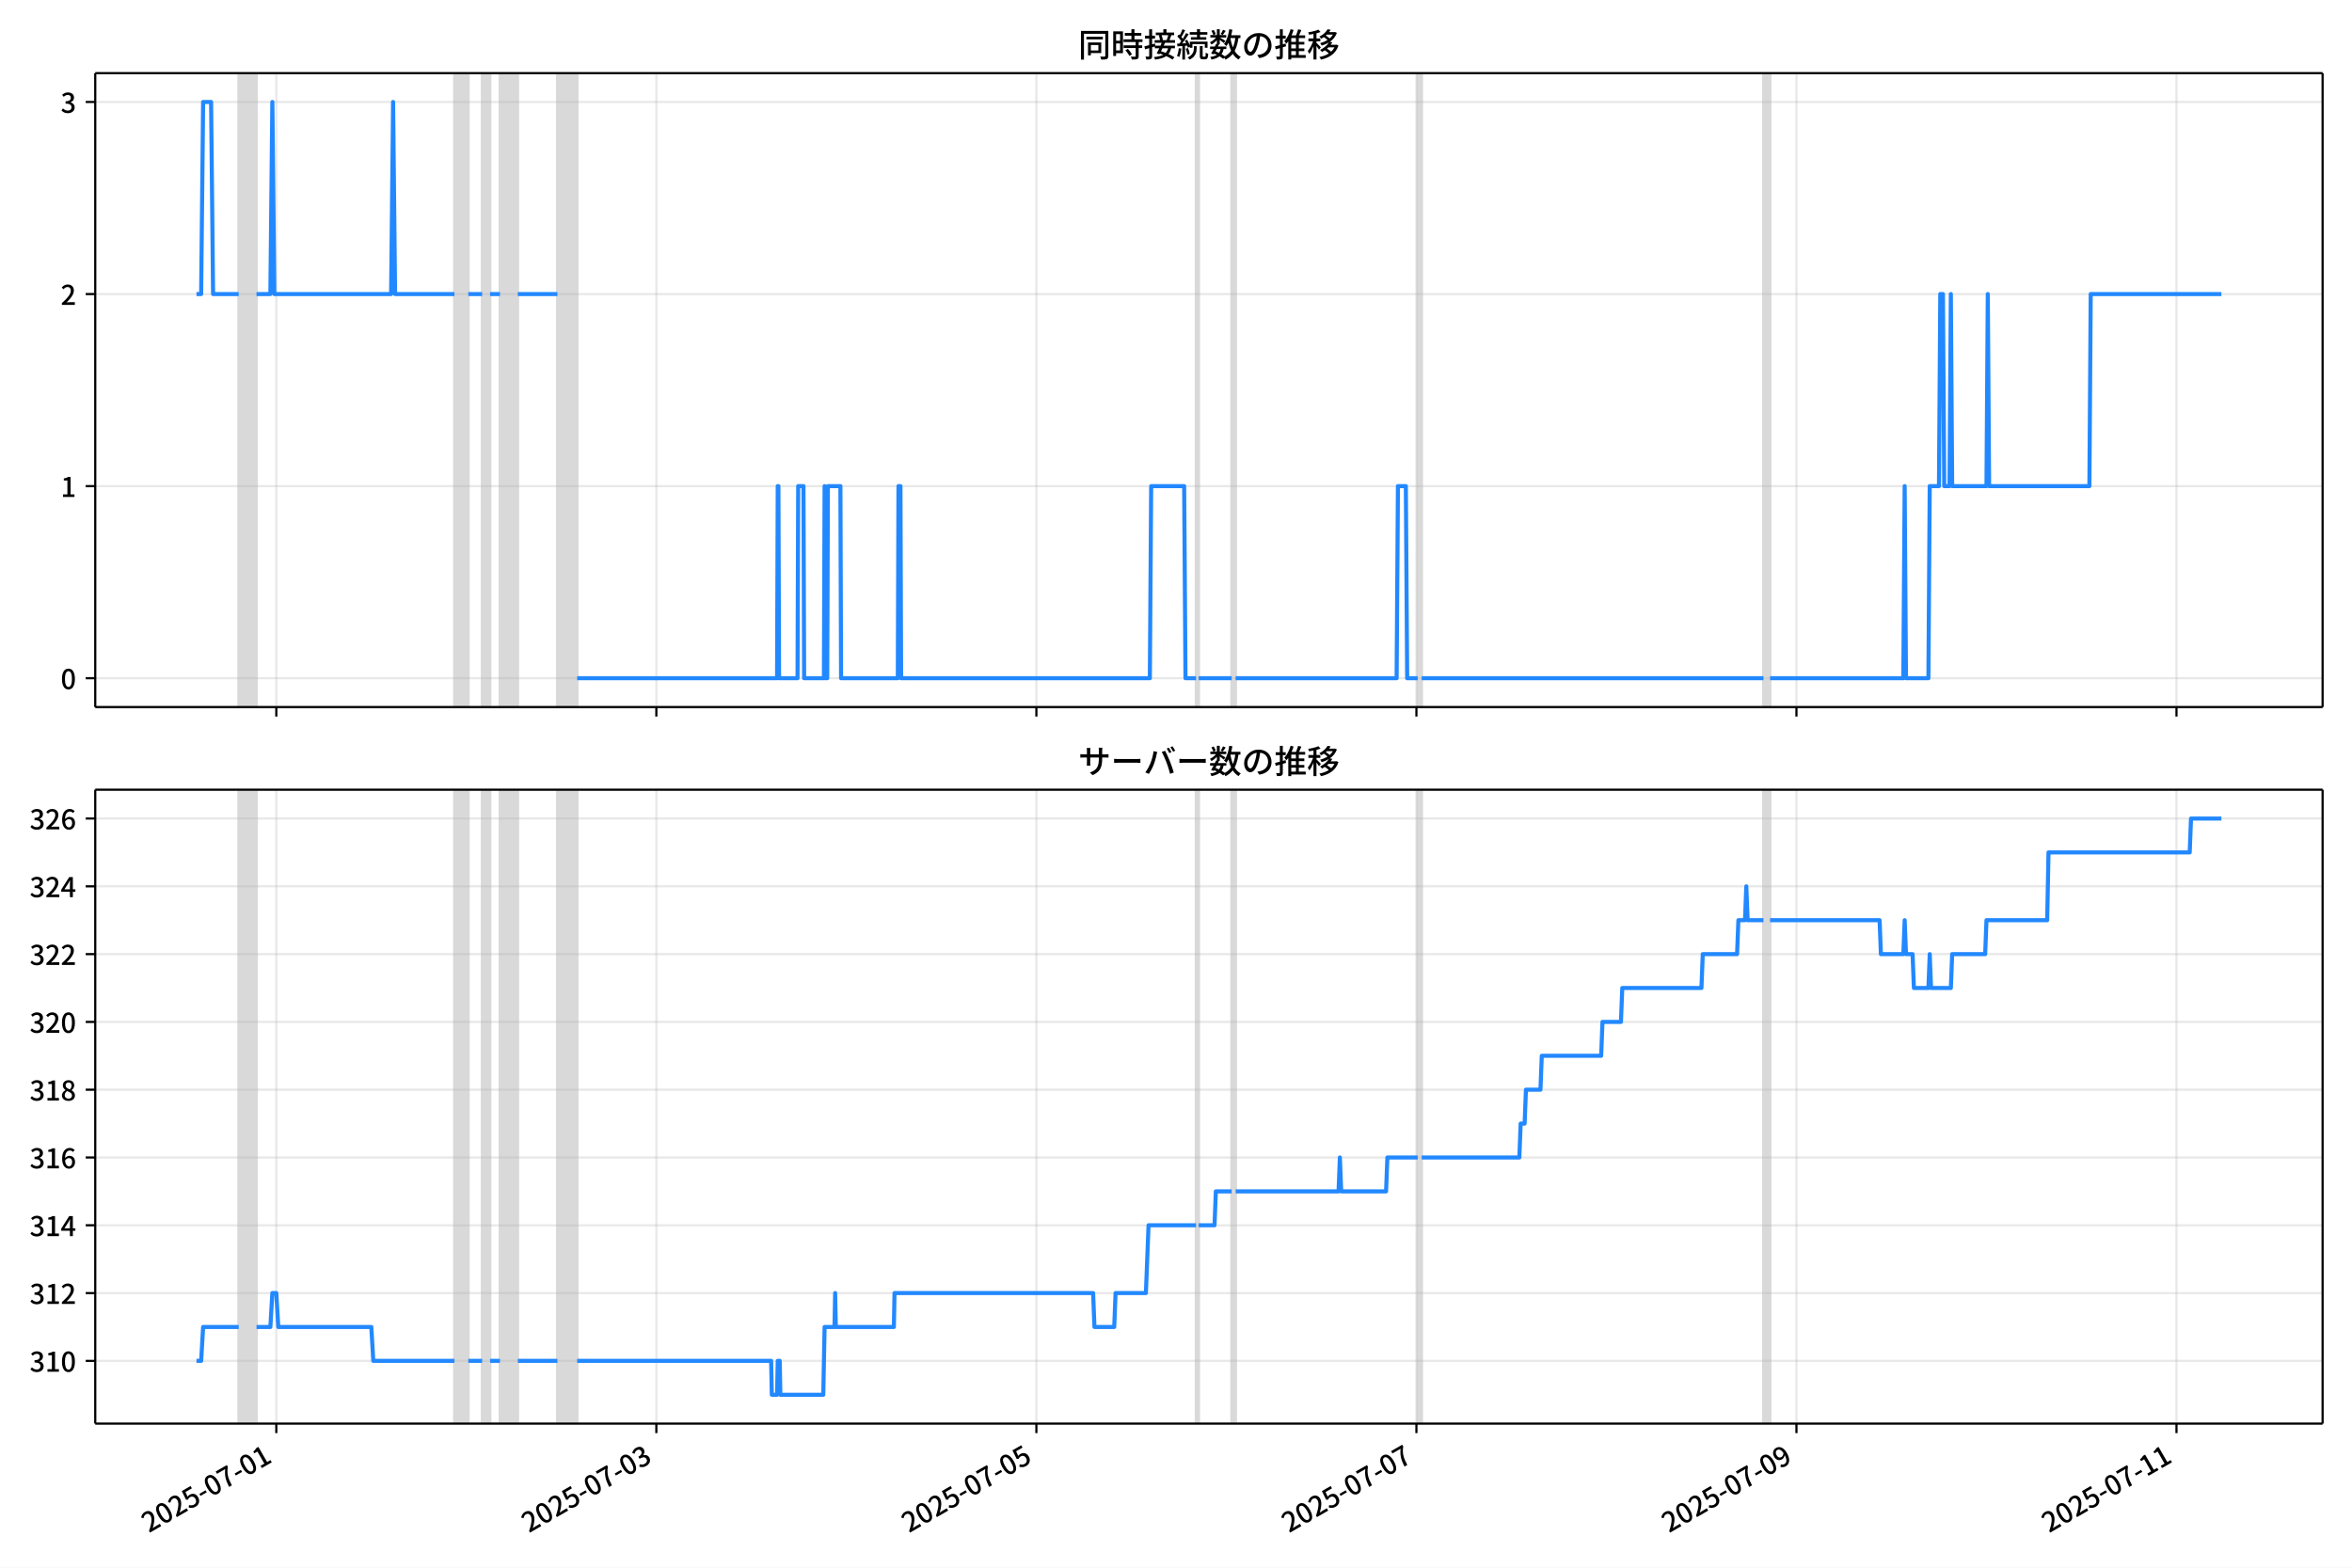
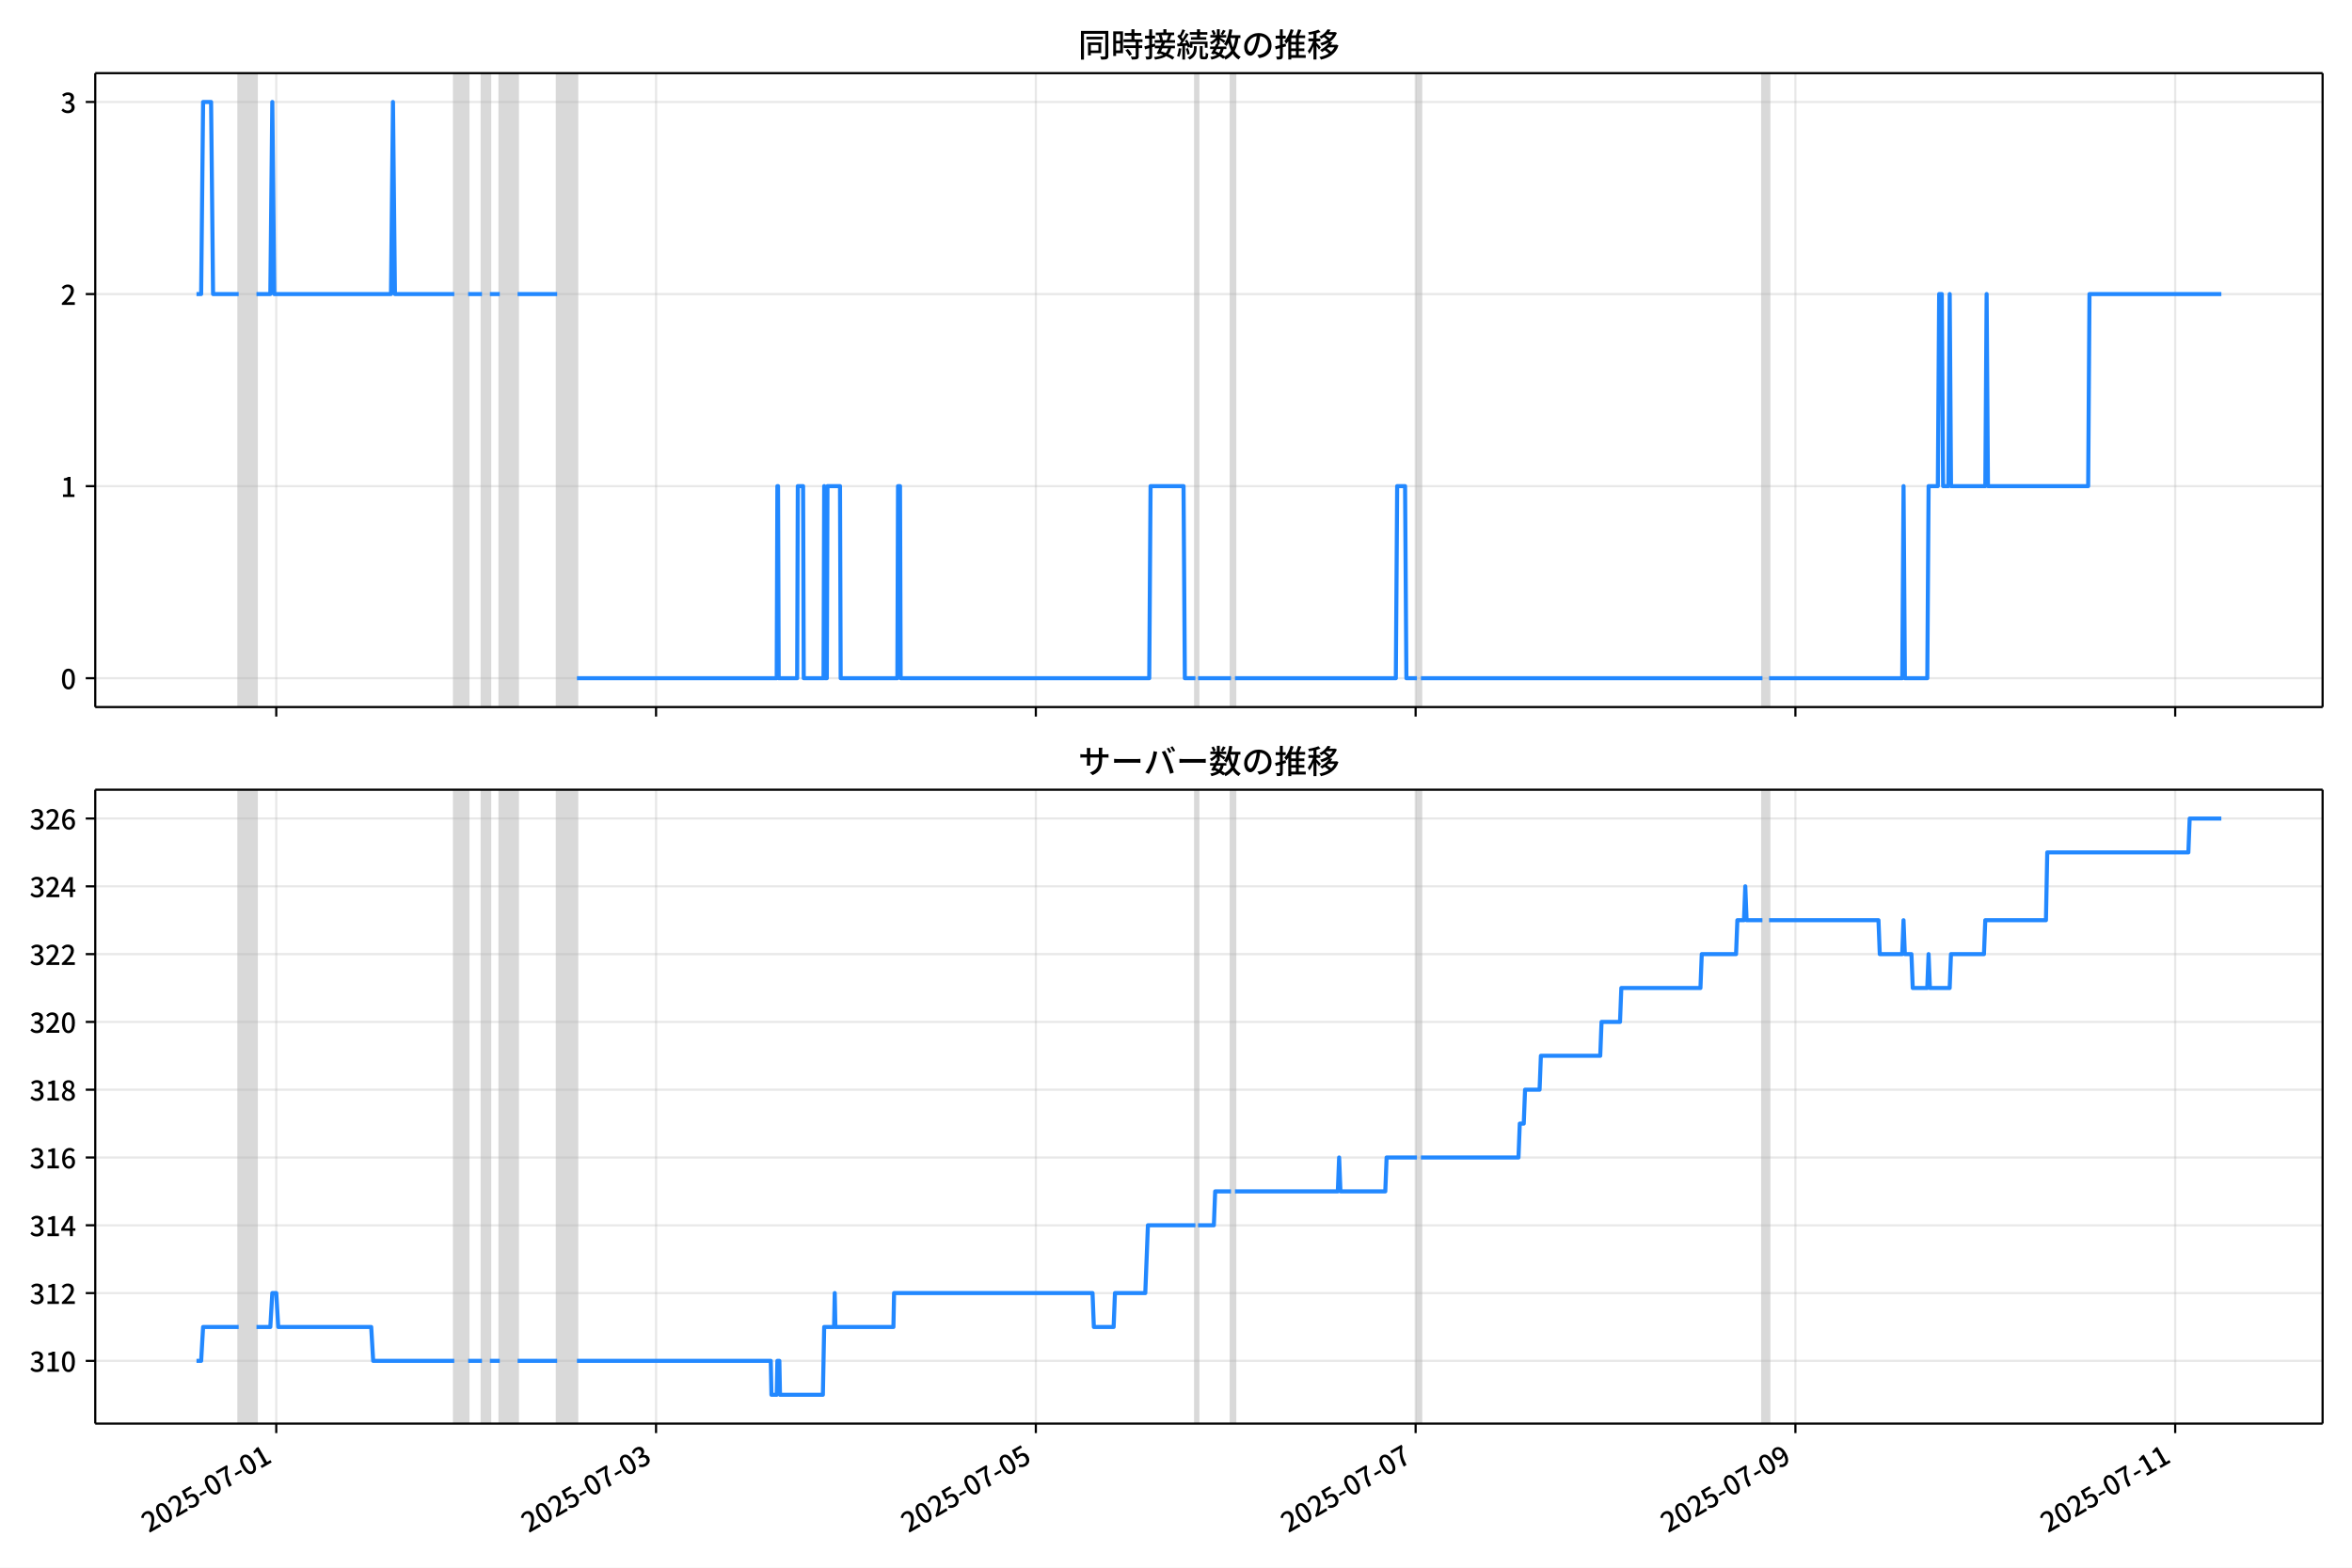
<svg xmlns="http://www.w3.org/2000/svg" xmlns:xlink="http://www.w3.org/1999/xlink" version="1.1" viewBox="0 0 864 576">
  <defs>
    <style type="text/css">*{stroke-linejoin: round; stroke-linecap: butt}</style>
  </defs>
  <g id="aa">
    <g id="ab">
      <path d="m0 576h864v-576h-864z" fill="#fff" />
    </g>
    <g id="ac">
      <g id="ad">
        <path d="m34.99 259.78h818.21v-232.9h-818.21z" fill="#fff" />
      </g>
      <g id="ae">
-         <path d="m87.686 259.78h6.544v-232.9h-6.544z" clip-path="url(#b)" fill="#808080" opacity=".3" stroke="#808080" />
+         <path d="m87.676 259.78h6.54v-232.9h-6.54z" clip-path="url(#b)" fill="#808080" opacity=".3" stroke="#808080" />
      </g>
      <g id="af">
-         <path d="m166.94 259.78h5.09v-232.9h-5.09z" clip-path="url(#b)" fill="#808080" opacity=".3" stroke="#808080" />
+         <path d="m166.88 259.78h5.087v-232.9h-5.087z" clip-path="url(#b)" fill="#808080" opacity=".3" stroke="#808080" />
      </g>
      <g id="ag">
-         <path d="m177.12 259.78h2.908v-232.9h-2.908z" clip-path="url(#b)" fill="#808080" opacity=".3" stroke="#808080" />
+         <path d="m177.05 259.78h2.907v-232.9h-2.907z" clip-path="url(#b)" fill="#808080" opacity=".3" stroke="#808080" />
      </g>
      <g id="ah">
-         <path d="m183.66 259.78h6.544v-232.9h-6.544z" clip-path="url(#b)" fill="#808080" opacity=".3" stroke="#808080" />
+         <path d="m183.59 259.78h6.54v-232.9h-6.54z" clip-path="url(#b)" fill="#808080" opacity=".3" stroke="#808080" />
      </g>
      <g id="ai">
-         <path d="m204.75 259.78h7.271v-232.9h-7.271z" clip-path="url(#b)" fill="#808080" opacity=".3" stroke="#808080" />
+         <path d="m204.66 259.78h7.266v-232.9h-7.266z" clip-path="url(#b)" fill="#808080" opacity=".3" stroke="#808080" />
      </g>
      <g id="aj">
-         <path d="m439.37 259.78h.969v-232.9h-.969z" clip-path="url(#b)" fill="#808080" opacity=".3" stroke="#808080" />
+         <path d="m439.13 259.78h.969v-232.9h-.969z" clip-path="url(#b)" fill="#808080" opacity=".3" stroke="#808080" />
      </g>
      <g id="ak">
-         <path d="m452.45 259.78h1.454v-232.9h-1.454z" clip-path="url(#b)" fill="#808080" opacity=".3" stroke="#808080" />
+         <path d="m452.21 259.78h1.453v-232.9h-1.453z" clip-path="url(#b)" fill="#808080" opacity=".3" stroke="#808080" />
      </g>
      <g id="al">
-         <path d="m520.8 259.78h1.454v-232.9h-1.454z" clip-path="url(#b)" fill="#808080" opacity=".3" stroke="#808080" />
+         <path d="m520.51 259.78h1.453v-232.9h-1.453z" clip-path="url(#b)" fill="#808080" opacity=".3" stroke="#808080" />
      </g>
      <g id="am">
-         <path d="m647.8 259.78h2.424v-232.9h-2.424z" clip-path="url(#b)" fill="#808080" opacity=".3" stroke="#808080" />
+         <path d="m647.43 259.78h2.422v-232.9h-2.422z" clip-path="url(#b)" fill="#808080" opacity=".3" stroke="#808080" />
      </g>
      <g id="an">
        <g id="ao">
          <g id="ap">
-             <path d="m101.5 259.78v-232.9" clip-path="url(#b)" fill="none" stroke="#b0b0b0" stroke-linecap="square" stroke-opacity=".3" stroke-width=".8" />
+             <path d="m101.48 259.78v-232.9" clip-path="url(#b)" fill="none" stroke="#b0b0b0" stroke-linecap="square" stroke-opacity=".3" stroke-width=".8" />
          </g>
          <g id="aq">
            <defs>
              <path id="f" d="m0 0v3.5" stroke="#000" stroke-width=".8" />
            </defs>
-             <use x="101.501" y="259.778" stroke="#000000" stroke-width=".8" xlink:href="#f" />
+             <use x="101.482" y="259.778" stroke="#000000" stroke-width=".8" xlink:href="#f" />
          </g>
        </g>
        <g id="ar">
          <g id="as">
-             <path d="m241.11 259.78v-232.9" clip-path="url(#b)" fill="none" stroke="#b0b0b0" stroke-linecap="square" stroke-opacity=".3" stroke-width=".8" />
+             <path d="m241 259.78v-232.9" clip-path="url(#b)" fill="none" stroke="#b0b0b0" stroke-linecap="square" stroke-opacity=".3" stroke-width=".8" />
          </g>
          <g id="at">
-             <use x="241.106" y="259.778" stroke="#000000" stroke-width=".8" xlink:href="#f" />
+             <use x="240.996" y="259.778" stroke="#000000" stroke-width=".8" xlink:href="#f" />
          </g>
        </g>
        <g id="au">
          <g id="av">
-             <path d="m380.71 259.78v-232.9" clip-path="url(#b)" fill="none" stroke="#b0b0b0" stroke-linecap="square" stroke-opacity=".3" stroke-width=".8" />
+             <path d="m380.51 259.78v-232.9" clip-path="url(#b)" fill="none" stroke="#b0b0b0" stroke-linecap="square" stroke-opacity=".3" stroke-width=".8" />
          </g>
          <g id="aw">
-             <use x="380.712" y="259.778" stroke="#000000" stroke-width=".8" xlink:href="#f" />
+             <use x="380.511" y="259.778" stroke="#000000" stroke-width=".8" xlink:href="#f" />
          </g>
        </g>
        <g id="ax">
          <g id="ay">
-             <path d="m520.32 259.78v-232.9" clip-path="url(#b)" fill="none" stroke="#b0b0b0" stroke-linecap="square" stroke-opacity=".3" stroke-width=".8" />
+             <path d="m520.02 259.78v-232.9" clip-path="url(#b)" fill="none" stroke="#b0b0b0" stroke-linecap="square" stroke-opacity=".3" stroke-width=".8" />
          </g>
          <g id="az">
-             <use x="520.317" y="259.778" stroke="#000000" stroke-width=".8" xlink:href="#f" />
+             <use x="520.025" y="259.778" stroke="#000000" stroke-width=".8" xlink:href="#f" />
          </g>
        </g>
        <g id="ba">
          <g id="bb">
-             <path d="m659.92 259.78v-232.9" clip-path="url(#b)" fill="none" stroke="#b0b0b0" stroke-linecap="square" stroke-opacity=".3" stroke-width=".8" />
+             <path d="m659.54 259.78v-232.9" clip-path="url(#b)" fill="none" stroke="#b0b0b0" stroke-linecap="square" stroke-opacity=".3" stroke-width=".8" />
          </g>
          <g id="bc">
-             <use x="659.922" y="259.778" stroke="#000000" stroke-width=".8" xlink:href="#f" />
+             <use x="659.539" y="259.778" stroke="#000000" stroke-width=".8" xlink:href="#f" />
          </g>
        </g>
        <g id="bd">
          <g id="be">
-             <path d="m799.53 259.78v-232.9" clip-path="url(#b)" fill="none" stroke="#b0b0b0" stroke-linecap="square" stroke-opacity=".3" stroke-width=".8" />
+             <path d="m799.05 259.78v-232.9" clip-path="url(#b)" fill="none" stroke="#b0b0b0" stroke-linecap="square" stroke-opacity=".3" stroke-width=".8" />
          </g>
          <g id="bf">
-             <use x="799.527" y="259.778" stroke="#000000" stroke-width=".8" xlink:href="#f" />
+             <use x="799.054" y="259.778" stroke="#000000" stroke-width=".8" xlink:href="#f" />
          </g>
        </g>
      </g>
      <g id="bg">
        <g id="bh">
          <g id="bi">
            <path d="m34.99 249.19h818.21" clip-path="url(#b)" fill="none" stroke="#b0b0b0" stroke-linecap="square" stroke-opacity=".3" stroke-width=".8" />
          </g>
          <g id="bj">
            <defs>
              <path id="e" d="m0 0h-3.5" stroke="#000" stroke-width=".8" />
            </defs>
            <use x="34.99" y="249.191" stroke="#000000" stroke-width=".8" xlink:href="#e" />
          </g>
          <g id="bk">
            <g transform="translate(22.29 253.18) scale(.1 -.1)">
              <defs>
                <path id="c" transform="scale(.015625)" d="m1830-90q-460 0-806 275-346 276-535 823-188 547-188 1366 0 820 188 1357 189 538 535 803 346 266 806 266 461 0 800-269 340-269 528-803 189-534 189-1354 0-819-189-1366-188-547-528-823-339-275-800-275zm0 589q237 0 422 185 186 186 288 599 103 413 103 1091 0 679-103 1082-102 403-288 582-185 180-422 180-236 0-422-180-186-179-292-582-105-403-105-1082 0-678 105-1091 106-413 292-599 186-185 422-185z" />
              </defs>
              <use xlink:href="#c" />
            </g>
          </g>
        </g>
        <g id="bl">
          <g id="bm">
            <path d="m34.99 178.62h818.21" clip-path="url(#b)" fill="none" stroke="#b0b0b0" stroke-linecap="square" stroke-opacity=".3" stroke-width=".8" />
          </g>
          <g id="bn">
            <use x="34.99" y="178.616" stroke="#000000" stroke-width=".8" xlink:href="#e" />
          </g>
          <g id="bo">
            <g transform="translate(22.29 182.6) scale(.1 -.1)">
              <defs>
                <path id="i" transform="scale(.015625)" d="m544 0v608h1037v3277h-845v467q333 58 579 147 247 90 451 218h557v-4109h915v-608h-2694z" />
              </defs>
              <use xlink:href="#i" />
            </g>
          </g>
        </g>
        <g id="bp">
          <g id="bq">
            <path d="m34.99 108.04h818.21" clip-path="url(#b)" fill="none" stroke="#b0b0b0" stroke-linecap="square" stroke-opacity=".3" stroke-width=".8" />
          </g>
          <g id="br">
            <use x="34.99" y="108.041" stroke="#000000" stroke-width=".8" xlink:href="#e" />
          </g>
          <g id="bs">
            <g transform="translate(22.29 112.03) scale(.1 -.1)">
              <defs>
                <path id="d" transform="scale(.015625)" d="m282 0v429q697 621 1164 1136 468 515 701 956 234 442 234 826 0 256-87 451-86 196-262 301-176 106-445 106-275 0-506-151-230-150-422-368l-416 410q301 333 637 518 336 186 803 186 429 0 749-176t496-493 176-745q0-455-224-919t-615-935q-390-470-889-950 186 20 394 36t374 16h1184v-634h-3046z" />
              </defs>
              <use xlink:href="#d" />
            </g>
          </g>
        </g>
        <g id="bt">
          <g id="bu">
            <path d="m34.99 37.466h818.21" clip-path="url(#b)" fill="none" stroke="#b0b0b0" stroke-linecap="square" stroke-opacity=".3" stroke-width=".8" />
          </g>
          <g id="bv">
            <use x="34.99" y="37.466" stroke="#000000" stroke-width=".8" xlink:href="#e" />
          </g>
          <g id="bw">
            <g transform="translate(22.29 41.451) scale(.1 -.1)">
              <defs>
                <path id="h" transform="scale(.015625)" d="m1715-90q-371 0-656 90t-503 240q-217 150-377 323l359 474q211-205 479-359 269-153 634-153 269 0 467 92 199 93 311 266t112 423q0 256-125 451t-429 300q-304 106-835 106v551q467 0 732 105 266 106 384 291 119 186 119 423 0 307-192 489-192 183-531 183-269 0-503-119-233-118-438-316l-384 460q282 256 614 413 333 157 737 157 422 0 748-144 327-144 512-413 186-269 186-659 0-403-221-685-221-281-592-422v-26q269-70 490-227t349-400 128-557q0-422-215-726-214-304-573-468-358-163-787-163z" />
              </defs>
              <use xlink:href="#h" />
            </g>
          </g>
        </g>
      </g>
      <g id="bx">
-         <path d="m72.181 108.04h1.707l.726-70.575h2.933l.729 70.575h9.41m6.544 0h5.09l.727-70.575.727 70.575h42.9l.727-70.575.727 70.575h21.813m5.09 0h5.09m2.908 0h3.636m6.544 0h14.542m7.271 141.15h73.438l.242-70.575h.242l.242 70.575h6.786l.242-70.575h1.939l.242 70.575h7.271l.242-70.575.242 70.575h.727l.242-70.575h4.605l.242 70.575h20.844l.242-70.575h.727l.242 70.575h91.374l.485-70.575h12.119l.485 70.575h3.878m.969 0h12.119m1.454 0h59.138l.485-70.575h2.908l.485 70.575h3.878m1.454 0h125.55m2.424 0h48.959l.485-70.575.485 70.575h8.241l.485-70.575h3.393l.485-70.575h.969l.485 70.575h1.939l.485-70.575.485 70.575h12.603l.485-70.575.485 70.575h36.84l.485-70.575h47.989v0" clip-path="url(#b)" fill="none" stroke="#28f" stroke-linecap="square" stroke-width="1.5" />
+         <path d="m72.181 108.04h1.706l.725-70.575h2.931l.728 70.575h9.404m6.54 0h5.087l.727-70.575.727 70.575h42.872l.727-70.575.727 70.575h21.799m5.087 0h5.087m2.907 0h3.633m6.54 0h14.533m7.266 141.15h73.39l.242-70.575h.242l.242 70.575h6.782l.242-70.575h1.938l.242 70.575h7.266l.242-70.575.242 70.575h.727l.242-70.575h4.602l.242 70.575h20.83l.242-70.575h.727l.242 70.575h91.314l.484-70.575h12.111l.484 70.575h3.875m.969 0h12.111m1.453 0h59.1l.484-70.575h2.907l.484 70.575h3.875m1.453 0h125.47m2.422 0h48.927l.484-70.575.484 70.575h8.235l.484-70.575h3.391l.484-70.575h.969l.484 70.575h1.938l.484-70.575.484 70.575h12.595l.484-70.575.484 70.575h36.816l.484-70.575h48.442v0" clip-path="url(#b)" fill="none" stroke="#28f" stroke-linecap="square" stroke-width="1.5" />
      </g>
      <g id="by">
        <path d="m34.99 259.78v-232.9" fill="none" stroke="#000" stroke-linecap="square" stroke-width=".8" />
      </g>
      <g id="bz">
        <path d="m853.2 259.78v-232.9" fill="none" stroke="#000" stroke-linecap="square" stroke-width=".8" />
      </g>
      <g id="ca">
        <path d="m34.99 259.78h818.21" fill="none" stroke="#000" stroke-linecap="square" stroke-width=".8" />
      </g>
      <g id="cb">
        <path d="m34.99 26.88h818.21" fill="none" stroke="#000" stroke-linecap="square" stroke-width=".8" />
      </g>
      <g id="cc">
        <g transform="translate(396.1 20.88) scale(.12 -.12)">
          <defs>
            <path id="v" transform="scale(.015625)" d="m1587 3936h3232v-518h-3232v518zm320-1114h557v-2534h-557v2534zm301 0h2291v-2086h-2291v512h1734v1069h-1734v505zm-1683 2260h5113v-570h-4524v-5056h-589v5626zm4768 0h595v-4896q0-250-67-397t-227-218q-160-77-426-96t-675-19q-13 83-45 192t-77 218q-45 108-89 185 281-13 527-13 247 0 330 0 83 7 118 42 36 35 36 112v4890z" />
            <path id="t" transform="scale(.015625)" d="m2714 4672h3238v-525h-3238v525zm-244-1235h3712v-538h-3712v538zm20-1184h3635v-531h-3635v531zm1523 3155h595v-2310h-595v2310zm832-2451h589v-2823q0-230-61-364-61-135-227-199-167-70-423-86t-633-16q-20 121-78 285-57 163-121 284 275-6 509-9t310-3q77 6 106 28 29 23 29 93v2810zm-2023-1677 487 282q153-160 313-352t294-381q135-189 206-343l-519-313q-64 153-189 348-124 196-278 394-154 199-314 365zm-2086 3718h1619v-4281h-1619v544h1056v3187h-1056v550zm32-1843h1293v-537h-1293v537zm-320 1843h563v-4832h-563v4832z" />
            <path id="u" transform="scale(.015625)" d="m3866 5408h614v-870h-614v870zm-1479-653h3597v-518h-3597v518zm-230-1485h4e3v-518h-4e3v518zm825 922 519 102q64-160 121-342 58-182 96-352 39-170 45-304l-544-128q-6 134-42 313-35 180-83 365-48 186-112 346zm1856 109 589-71q-96-275-202-557-105-281-195-486l-518 77q58 147 122 329 64 183 118 372t86 336zm-2643-2106h3943v-518h-3943v518zm1408 685 602-115q-167-371-362-784t-390-797-362-685l-525 179q160 288 346 666t368 784 323 752zm-659-2157 358 403q352-102 733-240 381-137 752-304 371-166 697-336 327-169 558-329l-384-461q-218 160-532 336-313 176-685 345-371 170-755 323-384 154-742 263zm1894 1114 583-71q-122-550-353-944-230-393-604-662t-922-435q-547-167-1296-269-25 128-93 269-67 141-137 230 678 64 1168 192t819 349q330 221 531 550 202 330 304 791zm-4684 217q396 90 953 240 557 151 1120 311l77-544q-525-154-1053-311-528-156-963-284l-134 588zm121 2093h1965v-563h-1965v563zm819 1248h576v-5229q0-236-51-374t-192-208q-141-77-355-99-214-23-541-16-13 115-64 288t-109 294q205-6 381-6t234 0q64 0 92 28 29 29 29 93v5229z" />
            <path id="s" transform="scale(.015625)" d="m4058 5408h595v-1798h-595v1798zm-1415-563h3443v-499h-3443v499zm231-992h3008v-499h-3008v499zm-224-877h3475v-1203h-531v729h-2432v-729h-512v1203zm1964-877h551v-1881q0-122 22-157 23-35 106-35 25 0 92 0 68 0 135 0t99 0q51 0 83 54t45 224 19 515q90-70 234-131t259-93q-19-429-83-662-64-234-183-326-118-93-316-93-39 0-103 0t-134 0-138 0q-67 0-99 0-237 0-365 64t-176 218q-48 153-48 422v1881zm-1164-6h550v-455q0-243-48-528-48-284-186-579-137-294-409-572-272-279-727-503-70 90-192 208-121 118-230 195 416 205 665 438 250 234 371 474 122 240 164 467 42 228 42 413v442zm-2240 3309 524-192q-121-244-259-503-137-259-275-496t-259-416l-410 173q122 186 246 438 125 253 240 515 116 263 193 481zm716-743 500-230q-224-359-496-756-272-396-548-764-275-368-518-650l-358 205q179 211 377 483 199 272 387 569 189 298 358 592 170 295 298 551zm-1721-665 307 403q166-154 339-340 173-185 320-364t224-327l-326-460q-77 160-218 348-141 189-314 384-172 196-332 356zm1485-832 435 179q128-211 249-458 122-246 215-474 93-227 137-412l-473-211q-32 185-119 422-86 237-201 486-115 250-243 468zm-1530-583q422 26 998 54 576 29 1184 68l7-499q-570-45-1127-84-556-38-992-70l-70 531zm1702-992 436 135q121-276 214-596t118-556l-454-148q-26 237-112 563-86 327-202 602zm-1363 109 499-83q-57-455-163-897-105-441-253-748-51 32-134 73-83 42-170 83-86 42-144 62 148 294 234 697t131 813zm691 627h525v-2861h-525v2861z" />
            <path id="m" transform="scale(.015625)" d="m224 2022h3187v-499h-3187v499zm51 2247h3111v-487h-3111v487zm1127-1735 563-121q-154-320-333-672t-352-679q-173-326-326-582l-532 173q148 243 324 566t345 669q170 346 311 646zm934-832 563-64q-89-480-262-838t-461-614-701-432-976-298q-25 128-99 269t-157 237q659 102 1085 303 426 202 666 554t342 883zm422 3597 519-211q-147-218-298-436-150-217-278-377l-403 186q121 173 252 413 132 240 208 425zm-1203 109h563v-2957h-563v2957zm-1075-320 448 186q134-192 246-420 112-227 157-393l-467-211q-38 172-147 406t-237 432zm1094-1050 397-236q-160-263-400-529-240-265-519-489-278-224-553-378-51 103-141 237-89 135-179 218 269 109 534 294 266 186 493 416 228 231 368 467zm487-204q83-45 246-145 163-99 352-211t346-211 221-150l-327-423q-83 77-230 198-147 122-317 253-170 132-327 250-156 119-259 189l295 250zm1798 396h2311v-556h-2311v556zm115 1178 615-90q-103-640-263-1235t-384-1101q-224-505-512-889-44 57-134 134t-186 157-166 125q275 339 473 796 199 458 340 995 141 538 217 1108zm1223-1510 614-58q-147-1101-445-1940-297-838-813-1443-515-604-1321-1014-26 71-90 177-64 105-134 208-70 102-128 159 742 346 1212 880 471 535 730 1290 260 755 375 1741zm-1005-135q134-851 387-1597 253-745 659-1305 407-560 1002-874-70-57-154-150-83-93-154-189-70-96-121-179-633 371-1056 988-422 618-688 1434-265 816-425 1783l550 89zm-3309-3065 327 416q377-148 754-330 378-182 701-378 324-195 548-368l-416-435q-211 179-519 378-307 198-666 383-358 186-729 334z" />
            <path id="r" transform="scale(.015625)" d="m3686 4378q-64-493-163-1041-99-547-265-1084-192-653-432-1104t-522-688-595-237q-320 0-596 221-275 221-448 621-172 400-172 931 0 537 220 1017 221 480 611 851 391 372 909 583 519 211 1121 211 576 0 1040-186 464-185 793-515 330-329 502-771 173-441 173-941 0-672-278-1194-278-521-816-851-538-329-1318-444l-378 601q166 20 307 42t263 48q307 70 585 217 279 148 496 375 218 227 342 534 125 308 125 692t-122 713q-121 330-358 573-236 243-582 380-346 138-781 138-525 0-935-186-409-185-694-489-284-304-432-656-147-352-147-678 0-365 89-605 90-240 224-355 135-115 276-115t288 144 297 457q151 314 298 800 147 461 246 982 100 522 145 1021l684-12z" />
            <path id="n" transform="scale(.015625)" d="m2995 2925h2893v-519h-2893v519zm0-1280h2893v-519h-2893v519zm-64-1299h3232v-557h-3232v557zm1312 3577h563v-3763h-563v3763zm429 1466 634-141q-154-390-340-794-185-403-339-684l-512 140q103 199 208 458 106 259 195 528 90 269 154 493zm-1472 25 582-147q-153-518-371-1018-217-499-483-931t-573-758q-38 64-109 160-70 96-147 198-77 103-141 160 416 416 733 1034t509 1302zm128-1203h2720v-537h-2720v-4205h-582v4422l313 320h269zm-3174-2157q396 90 953 240 557 151 1120 311l77-544q-525-154-1053-311-528-156-963-284l-134 588zm121 2093h1965v-563h-1965v563zm819 1248h576v-5229q0-236-51-374t-192-208q-141-77-355-99-214-23-541-16-13 115-64 288t-109 294q205-6 381-6t234 0q64 0 92 28 29 29 29 93v5229z" />
            <path id="l" transform="scale(.015625)" d="m4051 5402 595-109q-281-493-729-941t-1107-806q-39 64-106 144t-141 153q-73 74-137 119 608 288 1011 678t614 762zm-77-557h1511v-493h-1863l352 493zm1293 0h109l109 25 384-179q-192-505-496-905t-695-701q-390-301-845-519-454-217-947-358-44 109-137 253t-176 227q448 109 867 294 419 186 777 445 359 259 631 592t419 730v96zm-1990-954 377 307q167-96 336-218 170-121 320-249 151-128 247-237l-397-332q-90 108-237 236t-317 259q-169 132-329 234zm1107-934 595-109q-307-538-803-1031-496-492-1232-876-38 64-102 144t-138 156q-74 77-138 116 455 217 807 483t604 554q253 288 407 563zm-90-589h1460v-506h-1818l358 506zm1268 0h121l109 26 384-167q-192-614-531-1075t-787-794q-448-332-983-553-534-221-1129-355-45 115-132 269-86 153-176 249 551 96 1043 285 493 189 903 473 410 285 714 669t464 883v90zm-2132-1056 410 339q186-102 384-237 198-134 371-275t282-269l-435-371q-103 128-270 272-166 144-361 288t-381 253zm-2150 3533h589v-5376h-589v5376zm-992-1242h2336v-569h-2336v569zm1024-224 365-160q-96-339-231-707-134-368-291-727-157-358-336-672-179-313-365-537-44 128-134 291t-160 272q173 192 339 457 167 266 323 570 157 304 282 618t208 595zm941 1946 416-467q-314-122-695-221-380-99-784-173-403-74-780-131-20 102-71 236-51 135-102 231 358 58 732 138 375 80 711 179t573 208zm-397-2579q58-45 179-170 122-125 266-266 144-140 259-265t160-183l-352-473q-58 102-157 255-99 154-218 317-118 164-227 311-108 147-185 237l275 237z" />
          </defs>
          <use xlink:href="#v" />
          <use transform="translate(100)" xlink:href="#t" />
          <use transform="translate(200)" xlink:href="#u" />
          <use transform="translate(300)" xlink:href="#s" />
          <use transform="translate(400)" xlink:href="#m" />
          <use transform="translate(500)" xlink:href="#r" />
          <use transform="translate(600)" xlink:href="#n" />
          <use transform="translate(700)" xlink:href="#l" />
        </g>
      </g>
    </g>
    <g id="cd">
      <g id="ce">
        <path d="m34.99 523.06h818.21v-232.9h-818.21z" fill="#fff" />
      </g>
      <g id="cf">
-         <path d="m87.686 523.06h6.544v-232.9h-6.544z" clip-path="url(#a)" fill="#808080" opacity=".3" stroke="#808080" />
+         <path d="m87.676 523.06h6.54v-232.9h-6.54z" clip-path="url(#a)" fill="#808080" opacity=".3" stroke="#808080" />
      </g>
      <g id="cg">
-         <path d="m166.94 523.06h5.09v-232.9h-5.09z" clip-path="url(#a)" fill="#808080" opacity=".3" stroke="#808080" />
+         <path d="m166.88 523.06h5.087v-232.9h-5.087z" clip-path="url(#a)" fill="#808080" opacity=".3" stroke="#808080" />
      </g>
      <g id="ch">
-         <path d="m177.12 523.06h2.908v-232.9h-2.908z" clip-path="url(#a)" fill="#808080" opacity=".3" stroke="#808080" />
+         <path d="m177.05 523.06h2.907v-232.9h-2.907z" clip-path="url(#a)" fill="#808080" opacity=".3" stroke="#808080" />
      </g>
      <g id="ci">
-         <path d="m183.66 523.06h6.544v-232.9h-6.544z" clip-path="url(#a)" fill="#808080" opacity=".3" stroke="#808080" />
+         <path d="m183.59 523.06h6.54v-232.9h-6.54z" clip-path="url(#a)" fill="#808080" opacity=".3" stroke="#808080" />
      </g>
      <g id="cj">
-         <path d="m204.75 523.06h7.271v-232.9h-7.271z" clip-path="url(#a)" fill="#808080" opacity=".3" stroke="#808080" />
+         <path d="m204.66 523.06h7.266v-232.9h-7.266z" clip-path="url(#a)" fill="#808080" opacity=".3" stroke="#808080" />
      </g>
      <g id="ck">
-         <path d="m439.37 523.06h.969v-232.9h-.969z" clip-path="url(#a)" fill="#808080" opacity=".3" stroke="#808080" />
+         <path d="m439.13 523.06h.969v-232.9h-.969z" clip-path="url(#a)" fill="#808080" opacity=".3" stroke="#808080" />
      </g>
      <g id="cl">
-         <path d="m452.45 523.06h1.454v-232.9h-1.454z" clip-path="url(#a)" fill="#808080" opacity=".3" stroke="#808080" />
+         <path d="m452.21 523.06h1.453v-232.9h-1.453z" clip-path="url(#a)" fill="#808080" opacity=".3" stroke="#808080" />
      </g>
      <g id="cm">
-         <path d="m520.8 523.06h1.454v-232.9h-1.454z" clip-path="url(#a)" fill="#808080" opacity=".3" stroke="#808080" />
+         <path d="m520.51 523.06h1.453v-232.9h-1.453z" clip-path="url(#a)" fill="#808080" opacity=".3" stroke="#808080" />
      </g>
      <g id="cn">
-         <path d="m647.8 523.06h2.424v-232.9h-2.424z" clip-path="url(#a)" fill="#808080" opacity=".3" stroke="#808080" />
+         <path d="m647.43 523.06h2.422v-232.9h-2.422z" clip-path="url(#a)" fill="#808080" opacity=".3" stroke="#808080" />
      </g>
      <g id="co">
        <g id="cp">
          <g id="cq">
-             <path d="m101.5 523.06v-232.9" clip-path="url(#a)" fill="none" stroke="#b0b0b0" stroke-linecap="square" stroke-opacity=".3" stroke-width=".8" />
+             <path d="m101.48 523.06v-232.9" clip-path="url(#a)" fill="none" stroke="#b0b0b0" stroke-linecap="square" stroke-opacity=".3" stroke-width=".8" />
          </g>
          <g id="cr">
-             <use x="101.501" y="523.055" stroke="#000000" stroke-width=".8" xlink:href="#f" />
+             <use x="101.482" y="523.055" stroke="#000000" stroke-width=".8" xlink:href="#f" />
          </g>
          <g id="cs">
-             <g transform="translate(54.711 563.33) rotate(-30) scale(.1 -.1)">
+             <g transform="translate(54.692 563.33) rotate(-30) scale(.1 -.1)">
              <defs>
                <path id="k" transform="scale(.015625)" d="m1715-90q-365 0-653 90t-506 237q-217 147-383 307l352 480q134-134 294-246t361-183q202-70 452-70 262 0 473 118 212 119 333 346 122 227 122 541 0 460-247 716-246 256-649 256-224 0-384-64t-365-198l-365 237 141 2240h2387v-627h-1747l-109-1204q154 77 307 118 154 42 340 42 397 0 723-160t518-490q192-329 192-847 0-519-224-887t-586-560q-361-192-777-192z" />
                <path id="g" transform="scale(.015625)" d="m301 1536v544h1689v-544h-1689z" />
                <path id="j" transform="scale(.015625)" d="m1235 0q32 646 109 1187t224 1024 384 941 576 938h-2208v627h3027v-455q-409-512-665-989-256-476-397-969t-205-1053-90-1251h-755z" />
              </defs>
              <use xlink:href="#d" />
              <use transform="translate(57)" xlink:href="#c" />
              <use transform="translate(114)" xlink:href="#d" />
              <use transform="translate(171)" xlink:href="#k" />
              <use transform="translate(228)" xlink:href="#g" />
              <use transform="translate(263.7)" xlink:href="#c" />
              <use transform="translate(320.7)" xlink:href="#j" />
              <use transform="translate(377.7)" xlink:href="#g" />
              <use transform="translate(413.4)" xlink:href="#c" />
              <use transform="translate(470.4)" xlink:href="#i" />
            </g>
          </g>
        </g>
        <g id="ct">
          <g id="cu">
-             <path d="m241.11 523.06v-232.9" clip-path="url(#a)" fill="none" stroke="#b0b0b0" stroke-linecap="square" stroke-opacity=".3" stroke-width=".8" />
+             <path d="m241 523.06v-232.9" clip-path="url(#a)" fill="none" stroke="#b0b0b0" stroke-linecap="square" stroke-opacity=".3" stroke-width=".8" />
          </g>
          <g id="cv">
-             <use x="241.106" y="523.055" stroke="#000000" stroke-width=".8" xlink:href="#f" />
+             <use x="240.996" y="523.055" stroke="#000000" stroke-width=".8" xlink:href="#f" />
          </g>
          <g id="cw">
-             <g transform="translate(194.32 563.33) rotate(-30) scale(.1 -.1)">
+             <g transform="translate(194.21 563.33) rotate(-30) scale(.1 -.1)">
              <use xlink:href="#d" />
              <use transform="translate(57)" xlink:href="#c" />
              <use transform="translate(114)" xlink:href="#d" />
              <use transform="translate(171)" xlink:href="#k" />
              <use transform="translate(228)" xlink:href="#g" />
              <use transform="translate(263.7)" xlink:href="#c" />
              <use transform="translate(320.7)" xlink:href="#j" />
              <use transform="translate(377.7)" xlink:href="#g" />
              <use transform="translate(413.4)" xlink:href="#c" />
              <use transform="translate(470.4)" xlink:href="#h" />
            </g>
          </g>
        </g>
        <g id="cx">
          <g id="cy">
-             <path d="m380.71 523.06v-232.9" clip-path="url(#a)" fill="none" stroke="#b0b0b0" stroke-linecap="square" stroke-opacity=".3" stroke-width=".8" />
+             <path d="m380.51 523.06v-232.9" clip-path="url(#a)" fill="none" stroke="#b0b0b0" stroke-linecap="square" stroke-opacity=".3" stroke-width=".8" />
          </g>
          <g id="cz">
-             <use x="380.712" y="523.055" stroke="#000000" stroke-width=".8" xlink:href="#f" />
+             <use x="380.511" y="523.055" stroke="#000000" stroke-width=".8" xlink:href="#f" />
          </g>
          <g id="da">
-             <g transform="translate(333.92 563.33) rotate(-30) scale(.1 -.1)">
+             <g transform="translate(333.72 563.33) rotate(-30) scale(.1 -.1)">
              <use xlink:href="#d" />
              <use transform="translate(57)" xlink:href="#c" />
              <use transform="translate(114)" xlink:href="#d" />
              <use transform="translate(171)" xlink:href="#k" />
              <use transform="translate(228)" xlink:href="#g" />
              <use transform="translate(263.7)" xlink:href="#c" />
              <use transform="translate(320.7)" xlink:href="#j" />
              <use transform="translate(377.7)" xlink:href="#g" />
              <use transform="translate(413.4)" xlink:href="#c" />
              <use transform="translate(470.4)" xlink:href="#k" />
            </g>
          </g>
        </g>
        <g id="db">
          <g id="dc">
-             <path d="m520.32 523.06v-232.9" clip-path="url(#a)" fill="none" stroke="#b0b0b0" stroke-linecap="square" stroke-opacity=".3" stroke-width=".8" />
+             <path d="m520.02 523.06v-232.9" clip-path="url(#a)" fill="none" stroke="#b0b0b0" stroke-linecap="square" stroke-opacity=".3" stroke-width=".8" />
          </g>
          <g id="dd">
-             <use x="520.317" y="523.055" stroke="#000000" stroke-width=".8" xlink:href="#f" />
+             <use x="520.025" y="523.055" stroke="#000000" stroke-width=".8" xlink:href="#f" />
          </g>
          <g id="de">
-             <g transform="translate(473.53 563.33) rotate(-30) scale(.1 -.1)">
+             <g transform="translate(473.24 563.33) rotate(-30) scale(.1 -.1)">
              <use xlink:href="#d" />
              <use transform="translate(57)" xlink:href="#c" />
              <use transform="translate(114)" xlink:href="#d" />
              <use transform="translate(171)" xlink:href="#k" />
              <use transform="translate(228)" xlink:href="#g" />
              <use transform="translate(263.7)" xlink:href="#c" />
              <use transform="translate(320.7)" xlink:href="#j" />
              <use transform="translate(377.7)" xlink:href="#g" />
              <use transform="translate(413.4)" xlink:href="#c" />
              <use transform="translate(470.4)" xlink:href="#j" />
            </g>
          </g>
        </g>
        <g id="df">
          <g id="dg">
-             <path d="m659.92 523.06v-232.9" clip-path="url(#a)" fill="none" stroke="#b0b0b0" stroke-linecap="square" stroke-opacity=".3" stroke-width=".8" />
+             <path d="m659.54 523.06v-232.9" clip-path="url(#a)" fill="none" stroke="#b0b0b0" stroke-linecap="square" stroke-opacity=".3" stroke-width=".8" />
          </g>
          <g id="dh">
-             <use x="659.922" y="523.055" stroke="#000000" stroke-width=".8" xlink:href="#f" />
+             <use x="659.539" y="523.055" stroke="#000000" stroke-width=".8" xlink:href="#f" />
          </g>
          <g id="di">
-             <g transform="translate(613.13 563.33) rotate(-30) scale(.1 -.1)">
+             <g transform="translate(612.75 563.33) rotate(-30) scale(.1 -.1)">
              <defs>
                <path id="w" transform="scale(.015625)" d="m1562-90q-410 0-708 150-297 151-502 356l403 461q141-160 346-256t422-96q224 0 425 102 202 103 352 333 151 230 237 614 87 384 87 941 0 589-115 970t-323 563-496 182q-205 0-372-118-166-118-262-336t-96-525q0-301 86-512 87-211 259-323 173-112 417-112 224 0 460 141 237 141 448 461l32-544q-134-180-313-314t-371-208-384-74q-391 0-689 166-297 167-467 496-169 330-169 823 0 467 195 816t515 541 698 192q339 0 636-138 298-137 519-419 221-281 349-710t128-1018q0-691-141-1187t-391-807q-249-310-563-461-313-150-652-150z" />
              </defs>
              <use xlink:href="#d" />
              <use transform="translate(57)" xlink:href="#c" />
              <use transform="translate(114)" xlink:href="#d" />
              <use transform="translate(171)" xlink:href="#k" />
              <use transform="translate(228)" xlink:href="#g" />
              <use transform="translate(263.7)" xlink:href="#c" />
              <use transform="translate(320.7)" xlink:href="#j" />
              <use transform="translate(377.7)" xlink:href="#g" />
              <use transform="translate(413.4)" xlink:href="#c" />
              <use transform="translate(470.4)" xlink:href="#w" />
            </g>
          </g>
        </g>
        <g id="dj">
          <g id="dk">
-             <path d="m799.53 523.06v-232.9" clip-path="url(#a)" fill="none" stroke="#b0b0b0" stroke-linecap="square" stroke-opacity=".3" stroke-width=".8" />
+             <path d="m799.05 523.06v-232.9" clip-path="url(#a)" fill="none" stroke="#b0b0b0" stroke-linecap="square" stroke-opacity=".3" stroke-width=".8" />
          </g>
          <g id="dl">
-             <use x="799.527" y="523.055" stroke="#000000" stroke-width=".8" xlink:href="#f" />
+             <use x="799.054" y="523.055" stroke="#000000" stroke-width=".8" xlink:href="#f" />
          </g>
          <g id="dm">
-             <g transform="translate(752.74 563.33) rotate(-30) scale(.1 -.1)">
+             <g transform="translate(752.26 563.33) rotate(-30) scale(.1 -.1)">
              <use xlink:href="#d" />
              <use transform="translate(57)" xlink:href="#c" />
              <use transform="translate(114)" xlink:href="#d" />
              <use transform="translate(171)" xlink:href="#k" />
              <use transform="translate(228)" xlink:href="#g" />
              <use transform="translate(263.7)" xlink:href="#c" />
              <use transform="translate(320.7)" xlink:href="#j" />
              <use transform="translate(377.7)" xlink:href="#g" />
              <use transform="translate(413.4)" xlink:href="#i" />
              <use transform="translate(470.4)" xlink:href="#i" />
            </g>
          </g>
        </g>
      </g>
      <g id="dn">
        <g id="do">
          <g id="dp">
            <path d="m34.99 500.01h818.21" clip-path="url(#a)" fill="none" stroke="#b0b0b0" stroke-linecap="square" stroke-opacity=".3" stroke-width=".8" />
          </g>
          <g id="dq">
            <use x="34.99" y="500.015" stroke="#000000" stroke-width=".8" xlink:href="#e" />
          </g>
          <g id="dr">
            <g transform="translate(10.89 504) scale(.1 -.1)">
              <use xlink:href="#h" />
              <use transform="translate(57)" xlink:href="#i" />
              <use transform="translate(114)" xlink:href="#c" />
            </g>
          </g>
        </g>
        <g id="ds">
          <g id="dt">
            <path d="m34.99 475.11h818.21" clip-path="url(#a)" fill="none" stroke="#b0b0b0" stroke-linecap="square" stroke-opacity=".3" stroke-width=".8" />
          </g>
          <g id="du">
            <use x="34.99" y="475.106" stroke="#000000" stroke-width=".8" xlink:href="#e" />
          </g>
          <g id="dv">
            <g transform="translate(10.89 479.09) scale(.1 -.1)">
              <use xlink:href="#h" />
              <use transform="translate(57)" xlink:href="#i" />
              <use transform="translate(114)" xlink:href="#d" />
            </g>
          </g>
        </g>
        <g id="dw">
          <g id="dx">
            <path d="m34.99 450.2h818.21" clip-path="url(#a)" fill="none" stroke="#b0b0b0" stroke-linecap="square" stroke-opacity=".3" stroke-width=".8" />
          </g>
          <g id="dy">
            <use x="34.99" y="450.197" stroke="#000000" stroke-width=".8" xlink:href="#e" />
          </g>
          <g id="dz">
            <g transform="translate(10.89 454.18) scale(.1 -.1)">
              <defs>
                <path id="p" transform="scale(.015625)" d="m2170 0v3072q0 192 12 457 13 266 20 458h-26q-90-179-183-365-92-185-195-364l-921-1415h2579v-576h-3328v493l1875 2957h858v-4717h-691z" />
              </defs>
              <use xlink:href="#h" />
              <use transform="translate(57)" xlink:href="#i" />
              <use transform="translate(114)" xlink:href="#p" />
            </g>
          </g>
        </g>
        <g id="ea">
          <g id="eb">
            <path d="m34.99 425.29h818.21" clip-path="url(#a)" fill="none" stroke="#b0b0b0" stroke-linecap="square" stroke-opacity=".3" stroke-width=".8" />
          </g>
          <g id="ec">
            <use x="34.99" y="425.288" stroke="#000000" stroke-width=".8" xlink:href="#e" />
          </g>
          <g id="ed">
            <g transform="translate(10.89 429.27) scale(.1 -.1)">
              <defs>
                <path id="o" transform="scale(.015625)" d="m1971-90q-339 0-634 144-294 144-518 435-224 292-352 733-128 442-128 1044 0 678 147 1161 148 483 397 784 250 301 570 445t665 144q397 0 688-147 292-147 490-359l-403-448q-128 154-327 253-198 99-409 99-307 0-567-182-259-182-413-605-153-422-153-1145 0-608 115-1002t326-589q212-195 493-195 212 0 375 121 163 122 259 343t96 522q0 300-90 511-89 212-259 320-169 109-419 109-211 0-451-134t-458-461l-25 538q134 192 313 323t374 201q196 71 375 71 397 0 694-163 298-163 467-490 170-326 170-825 0-468-195-817-195-348-512-544-317-195-701-195z" />
              </defs>
              <use xlink:href="#h" />
              <use transform="translate(57)" xlink:href="#i" />
              <use transform="translate(114)" xlink:href="#o" />
            </g>
          </g>
        </g>
        <g id="ee">
          <g id="ef">
            <path d="m34.99 400.38h818.21" clip-path="url(#a)" fill="none" stroke="#b0b0b0" stroke-linecap="square" stroke-opacity=".3" stroke-width=".8" />
          </g>
          <g id="eg">
            <use x="34.99" y="400.379" stroke="#000000" stroke-width=".8" xlink:href="#e" />
          </g>
          <g id="eh">
            <g transform="translate(10.89 404.36) scale(.1 -.1)">
              <defs>
                <path id="x" transform="scale(.015625)" d="m1830-90q-441 0-787 163-345 164-547 448-202 285-202 650 0 314 122 557t314 419 403 291v32q-256 186-442 458-185 272-185 643 0 365 176 640t480 425q304 151 694 151 410 0 704-160t457-439q164-278 164-649 0-237-96-448t-234-381q-137-169-291-278v-32q218-115 397-285 179-169 288-406t109-557q0-346-189-628-189-281-532-448-342-166-803-166zm314 2708q205 198 310 419 106 221 106 464 0 211-83 384t-247 272q-163 99-393 99-288 0-480-183-192-182-192-502 0-256 134-429 135-172 359-294t486-230zm-294-2170q236 0 418 89 183 90 285 253 103 164 103 388 0 211-90 367-89 157-246 272-157 116-368 215t-454 195q-244-173-398-426-153-252-153-553 0-237 118-416 119-179 324-282 205-102 461-102z" />
              </defs>
              <use xlink:href="#h" />
              <use transform="translate(57)" xlink:href="#i" />
              <use transform="translate(114)" xlink:href="#x" />
            </g>
          </g>
        </g>
        <g id="ei">
          <g id="ej">
            <path d="m34.99 375.47h818.21" clip-path="url(#a)" fill="none" stroke="#b0b0b0" stroke-linecap="square" stroke-opacity=".3" stroke-width=".8" />
          </g>
          <g id="ek">
            <use x="34.99" y="375.471" stroke="#000000" stroke-width=".8" xlink:href="#e" />
          </g>
          <g id="el">
            <g transform="translate(10.89 379.46) scale(.1 -.1)">
              <use xlink:href="#h" />
              <use transform="translate(57)" xlink:href="#d" />
              <use transform="translate(114)" xlink:href="#c" />
            </g>
          </g>
        </g>
        <g id="em">
          <g id="en">
            <path d="m34.99 350.56h818.21" clip-path="url(#a)" fill="none" stroke="#b0b0b0" stroke-linecap="square" stroke-opacity=".3" stroke-width=".8" />
          </g>
          <g id="eo">
            <use x="34.99" y="350.562" stroke="#000000" stroke-width=".8" xlink:href="#e" />
          </g>
          <g id="ep">
            <g transform="translate(10.89 354.55) scale(.1 -.1)">
              <use xlink:href="#h" />
              <use transform="translate(57)" xlink:href="#d" />
              <use transform="translate(114)" xlink:href="#d" />
            </g>
          </g>
        </g>
        <g id="eq">
          <g id="er">
            <path d="m34.99 325.65h818.21" clip-path="url(#a)" fill="none" stroke="#b0b0b0" stroke-linecap="square" stroke-opacity=".3" stroke-width=".8" />
          </g>
          <g id="es">
            <use x="34.99" y="325.653" stroke="#000000" stroke-width=".8" xlink:href="#e" />
          </g>
          <g id="et">
            <g transform="translate(10.89 329.64) scale(.1 -.1)">
              <use xlink:href="#h" />
              <use transform="translate(57)" xlink:href="#d" />
              <use transform="translate(114)" xlink:href="#p" />
            </g>
          </g>
        </g>
        <g id="eu">
          <g id="ev">
            <path d="m34.99 300.74h818.21" clip-path="url(#a)" fill="none" stroke="#b0b0b0" stroke-linecap="square" stroke-opacity=".3" stroke-width=".8" />
          </g>
          <g id="ew">
            <use x="34.99" y="300.744" stroke="#000000" stroke-width=".8" xlink:href="#e" />
          </g>
          <g id="ex">
            <g transform="translate(10.89 304.73) scale(.1 -.1)">
              <use xlink:href="#h" />
              <use transform="translate(57)" xlink:href="#d" />
              <use transform="translate(114)" xlink:href="#o" />
            </g>
          </g>
        </g>
      </g>
      <g id="ey">
-         <path d="m72.181 500.01h1.707l.726-12.454h13.072m6.544 0h5.09l.727-12.454h1.454l.727 12.454h34.174l.727 12.454h29.812m5.09 0h5.09m2.908 0h3.636m6.544 0h14.542m7.271 0h71.257l.242 12.454h1.939l.242-12.454h.727l.242 12.454h15.754l.485-24.909h3.636l.242-12.454.242 12.454h21.329l.242-12.454h72.953l.485 12.454h7.271l.485-12.454h11.149l.969-24.909h17.451m.969 0h5.817l.485-12.454h5.817m1.454 0h37.81l.485-12.454.485 12.454h16.481l.485-12.454h11.149m1.454 0h35.871l.485-12.454h1.454l.485-12.454h5.332l.485-12.454h21.813l.485-12.454h6.786l.485-12.454h29.084l.485-12.454h12.603l.485-12.454h2.424l.485-12.454.485 12.454h5.817m2.424 0h40.233l.485 12.454h8.241l.485-12.454.485 12.454h2.424l.485 12.454h5.332l.485-12.454.485 12.454h7.271l.485-12.454h12.119l.485-12.454h22.298l.485-24.909h51.867l.485-12.454h11.149v0" clip-path="url(#a)" fill="none" stroke="#28f" stroke-linecap="square" stroke-width="1.5" />
+         <path d="m72.181 500.01h1.706l.725-12.454h13.063m6.54 0h5.087l.727-12.454h1.453l.727 12.454h34.152l.727 12.454h29.792m5.087 0h5.087m2.907 0h3.633m6.54 0h14.533m7.266 0h71.21l.242 12.454h1.938l.242-12.454h.727l.242 12.454h15.744l.484-24.909h3.633l.242-12.454.242 12.454h21.315l.242-12.454h72.906l.484 12.454h7.266l.484-12.454h11.142l.969-24.909h17.439m.969 0h5.813l.484-12.454h5.813m1.453 0h37.785l.484-12.454.484 12.454h16.47l.484-12.454h11.142m1.453 0h35.847l.484-12.454h1.453l.484-12.454h5.329l.484-12.454h21.799l.484-12.454h6.782l.484-12.454h29.065l.484-12.454h12.595l.484-12.454h2.422l.484-12.454.484 12.454h5.813m2.422 0h40.207l.484 12.454h8.235l.484-12.454.484 12.454h2.422l.484 12.454h5.329l.484-12.454.484 12.454h7.266l.484-12.454h12.111l.484-12.454h22.284l.484-24.909h51.833l.484-12.454h11.626v0" clip-path="url(#a)" fill="none" stroke="#28f" stroke-linecap="square" stroke-width="1.5" />
      </g>
      <g id="ez">
        <path d="m34.99 523.06v-232.9" fill="none" stroke="#000" stroke-linecap="square" stroke-width=".8" />
      </g>
      <g id="fa">
        <path d="m853.2 523.06v-232.9" fill="none" stroke="#000" stroke-linecap="square" stroke-width=".8" />
      </g>
      <g id="fb">
        <path d="m34.99 523.06h818.21" fill="none" stroke="#000" stroke-linecap="square" stroke-width=".8" />
      </g>
      <g id="fc">
        <path d="m34.99 290.16h818.21" fill="none" stroke="#000" stroke-linecap="square" stroke-width=".8" />
      </g>
      <g id="fd">
        <g transform="translate(396.1 284.16) scale(.12 -.12)">
          <defs>
            <path id="z" transform="scale(.015625)" d="m4685 2893q0-621-84-1111-83-489-288-877-204-387-569-691t-928-560l-544 512q448 167 781 371 333 205 550 503 218 298 323 739 106 442 106 1075v1620q0 192-10 339-9 147-22 217h723q-6-70-22-217t-16-339v-1581zm-2304 2086q-7-64-23-199-16-134-16-313v-2317q0-128 6-256 7-128 13-224 7-96 13-140h-710q6 44 12 140 7 96 13 221 7 125 7 259v2317q0 122-10 256-9 135-28 256h723zm-1978-1197q45-12 144-22t237-20q138-9 285-9h4217q237 0 394 13t246 26v-679q-76 7-240 13-163 6-393 6h-4224q-147 0-282-3-134-3-234-10-99-6-150-12v697z" />
            <path id="q" transform="scale(.015625)" d="m621 2854q109-6 265-16 157-9 339-16 183-6 349-6 128 0 352 0t509 0 598 0q314 0 624 0 311 0 586 0t486 0q212 0 327 0 230 0 416 16t301 22v-793q-109 6-308 19-198 13-409 13-109 0-324 0-214 0-489 0t-586 0q-310 0-624 0-313 0-598 0t-509 0-352 0q-262 0-525-10-262-9-428-22v793z" />
            <path id="y" transform="scale(.015625)" d="m4941 5037q83-109 176-269t182-320q90-160 154-288l-416-179q-96 192-240 448t-272 435l416 173zm723 275q83-122 182-282 100-160 196-317 96-156 153-271l-416-186q-102 205-246 454-144 250-279 429l410 173zm-4339-3360q102 262 201 556 100 295 183 612t144 630q61 314 93 602l723-147q-19-83-45-183-26-99-48-195t-42-166q-32-154-86-394t-131-512-164-551q-86-278-182-514-115-301-269-618-153-317-326-618-173-300-346-550l-697 294q301 397 563 874t429 880zm3155 198q-96 250-215 531-118 282-243 567-124 285-246 534-122 250-224 429l659 218q96-179 221-429t253-535q128-284 249-566 122-281 218-525 90-230 195-518 106-288 211-592 106-304 195-589 90-285 154-515l-729-237q-84 352-199 736t-240 768-259 723z" />
          </defs>
          <use xlink:href="#z" />
          <use transform="translate(100)" xlink:href="#q" />
          <use transform="translate(200)" xlink:href="#y" />
          <use transform="translate(300)" xlink:href="#q" />
          <use transform="translate(400)" xlink:href="#m" />
          <use transform="translate(500)" xlink:href="#r" />
          <use transform="translate(600)" xlink:href="#n" />
          <use transform="translate(700)" xlink:href="#l" />
        </g>
      </g>
    </g>
  </g>
  <defs>
    <clipPath id="b">
      <rect x="34.99" y="26.88" width="818.21" height="232.9" />
    </clipPath>
    <clipPath id="a">
      <rect x="34.99" y="290.16" width="818.21" height="232.9" />
    </clipPath>
  </defs>
</svg>
